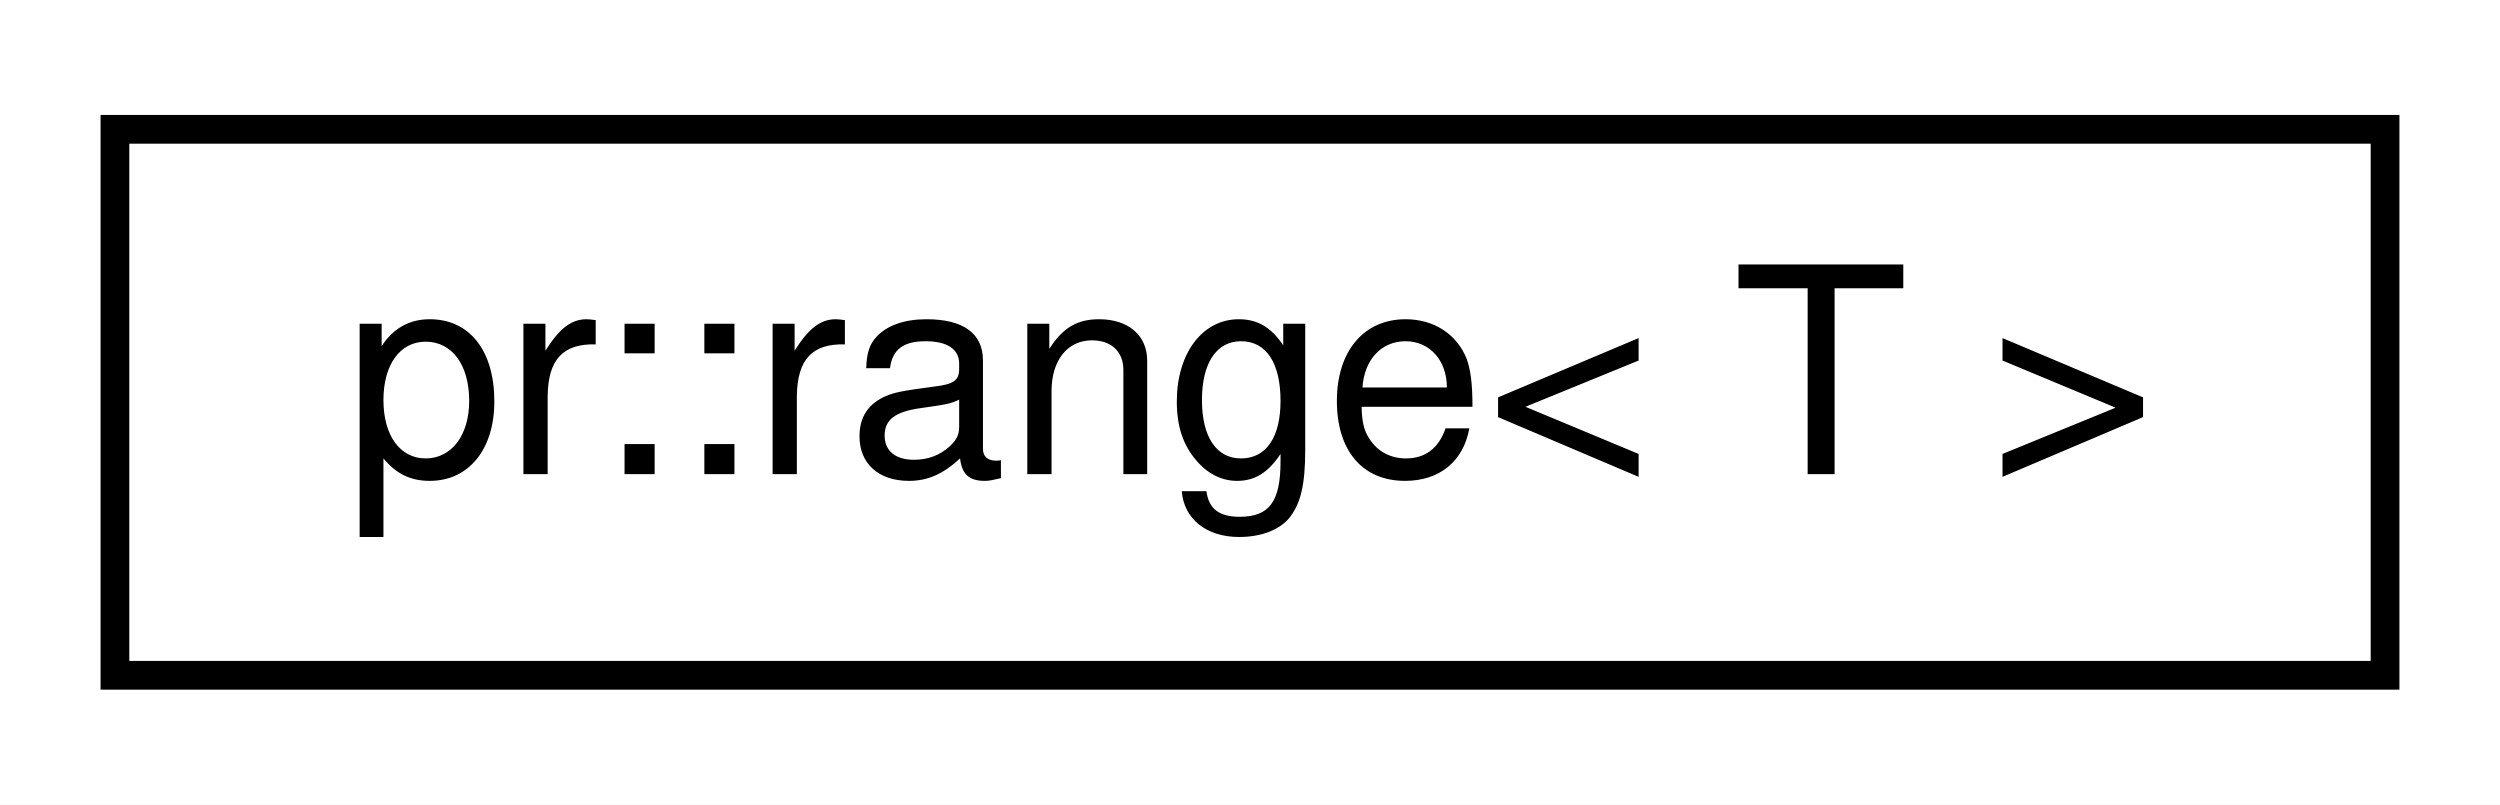
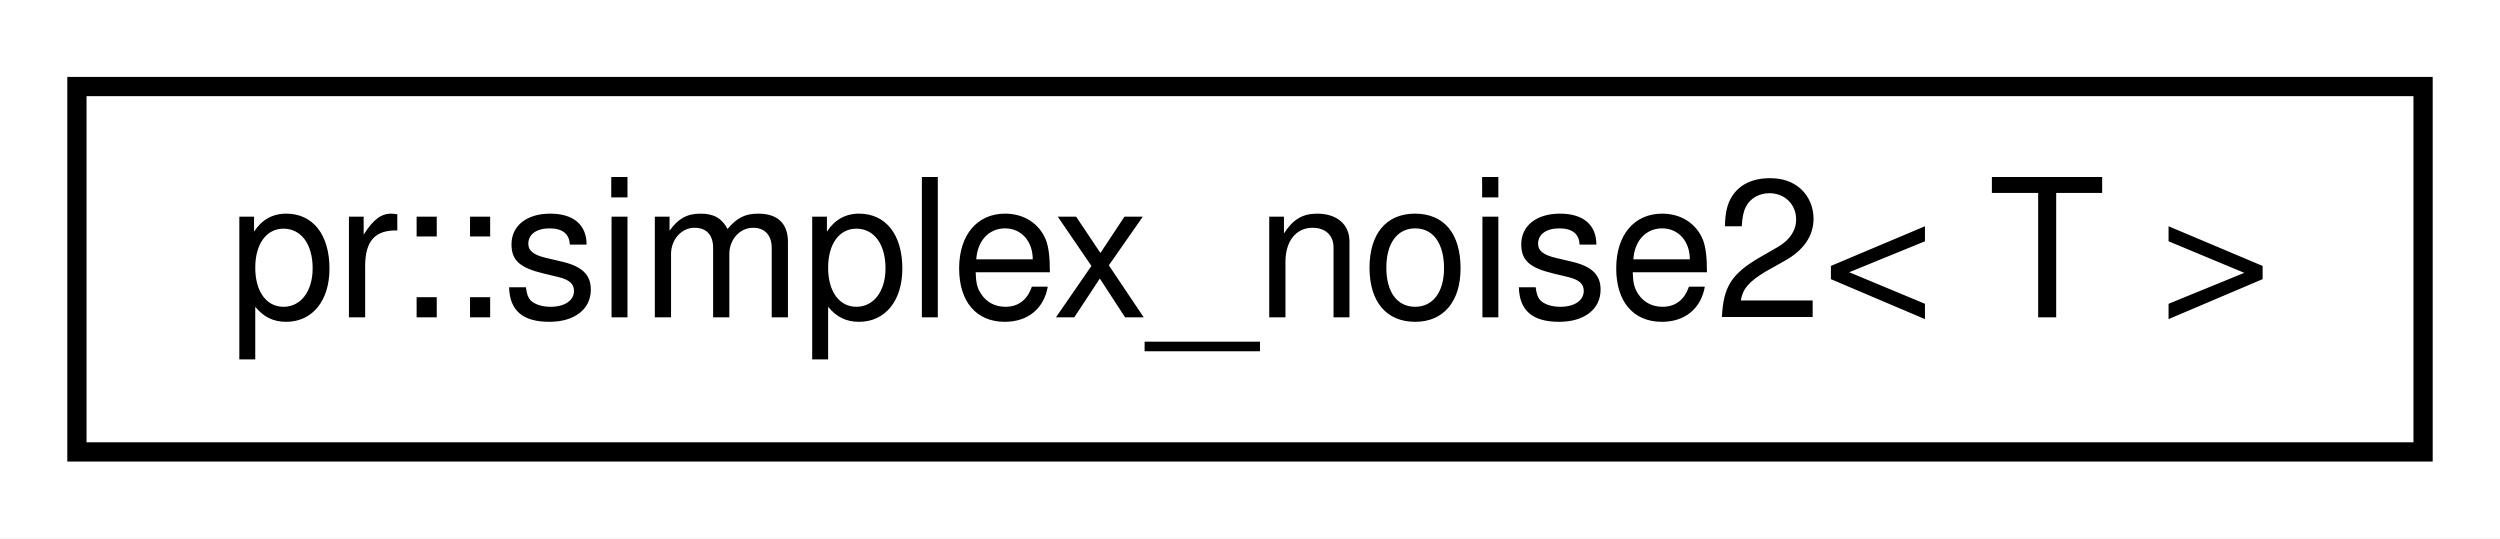
- <svg xmlns="http://www.w3.org/2000/svg" xmlns:xlink="http://www.w3.org/1999/xlink" width="87pt" height="28pt" viewBox="0.00 0.00 87.00 28.00">
+ <svg xmlns="http://www.w3.org/2000/svg" xmlns:xlink="http://www.w3.org/1999/xlink" width="130pt" height="28pt" viewBox="0.00 0.00 130.00 28.00">
  <g id="graph0" class="graph" transform="scale(1 1) rotate(0) translate(4 24)">
-     <polygon fill="#ffffff" stroke="transparent" points="-4,4 -4,-24 83,-24 83,4 -4,4" />
+     <polygon fill="#ffffff" stroke="transparent" points="-4,4 -4,-24 126,-24 126,4 -4,4" />
    <g id="node1" class="node">
      <g id="a_node1">
-         <a xlink:href="classpr_1_1range.html" target="_top" xlink:title="Range. ">
-           <polygon fill="#ffffff" stroke="#000000" points="0,-.5 0,-19.5 79,-19.5 79,-.5 0,-.5" />
-           <text text-anchor="middle" x="39.5" y="-7.5" font-family="Helvetica,sans-Serif" font-size="10.00" fill="#000000">pr::range&lt; T &gt;</text>
+         <a xlink:href="classpr_1_1simplex__noise2.html" target="_top" xlink:title="Simplex noise (2-dimensional). ">
+           <polygon fill="#ffffff" stroke="#000000" points="0,-.5 0,-19.5 122,-19.5 122,-.5 0,-.5" />
+           <text text-anchor="middle" x="61" y="-7.5" font-family="Helvetica,sans-Serif" font-size="10.00" fill="#000000">pr::simplex_noise2&lt; T &gt;</text>
        </a>
      </g>
    </g>
  </g>
</svg>
